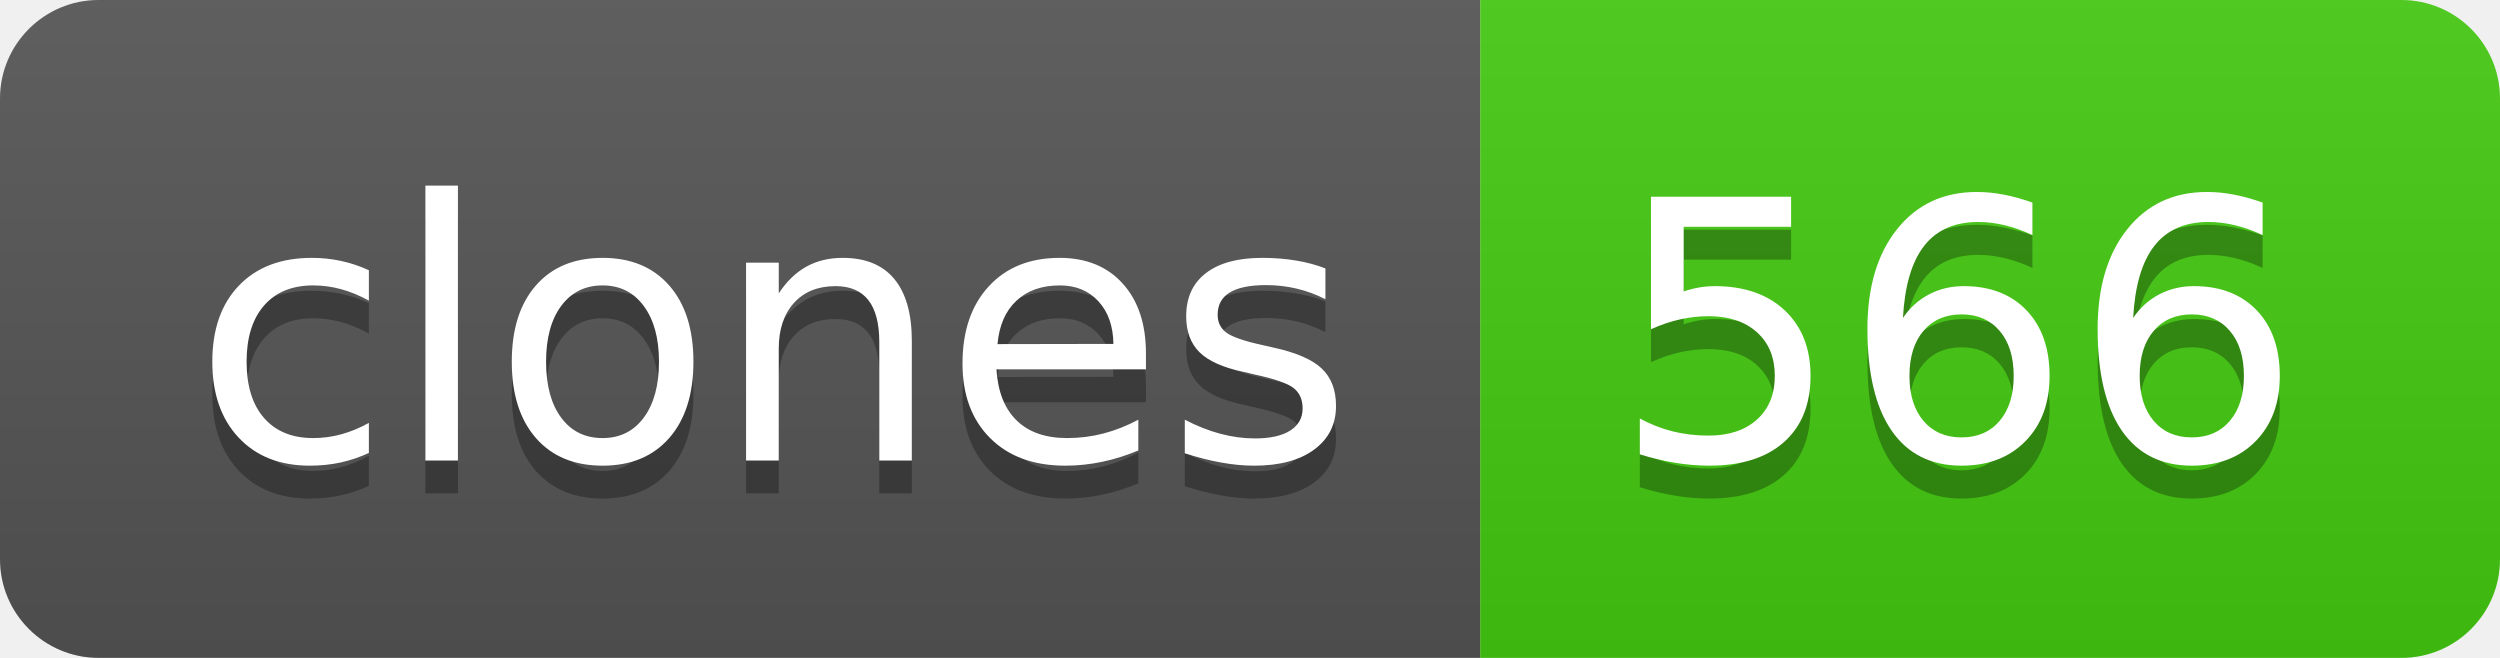
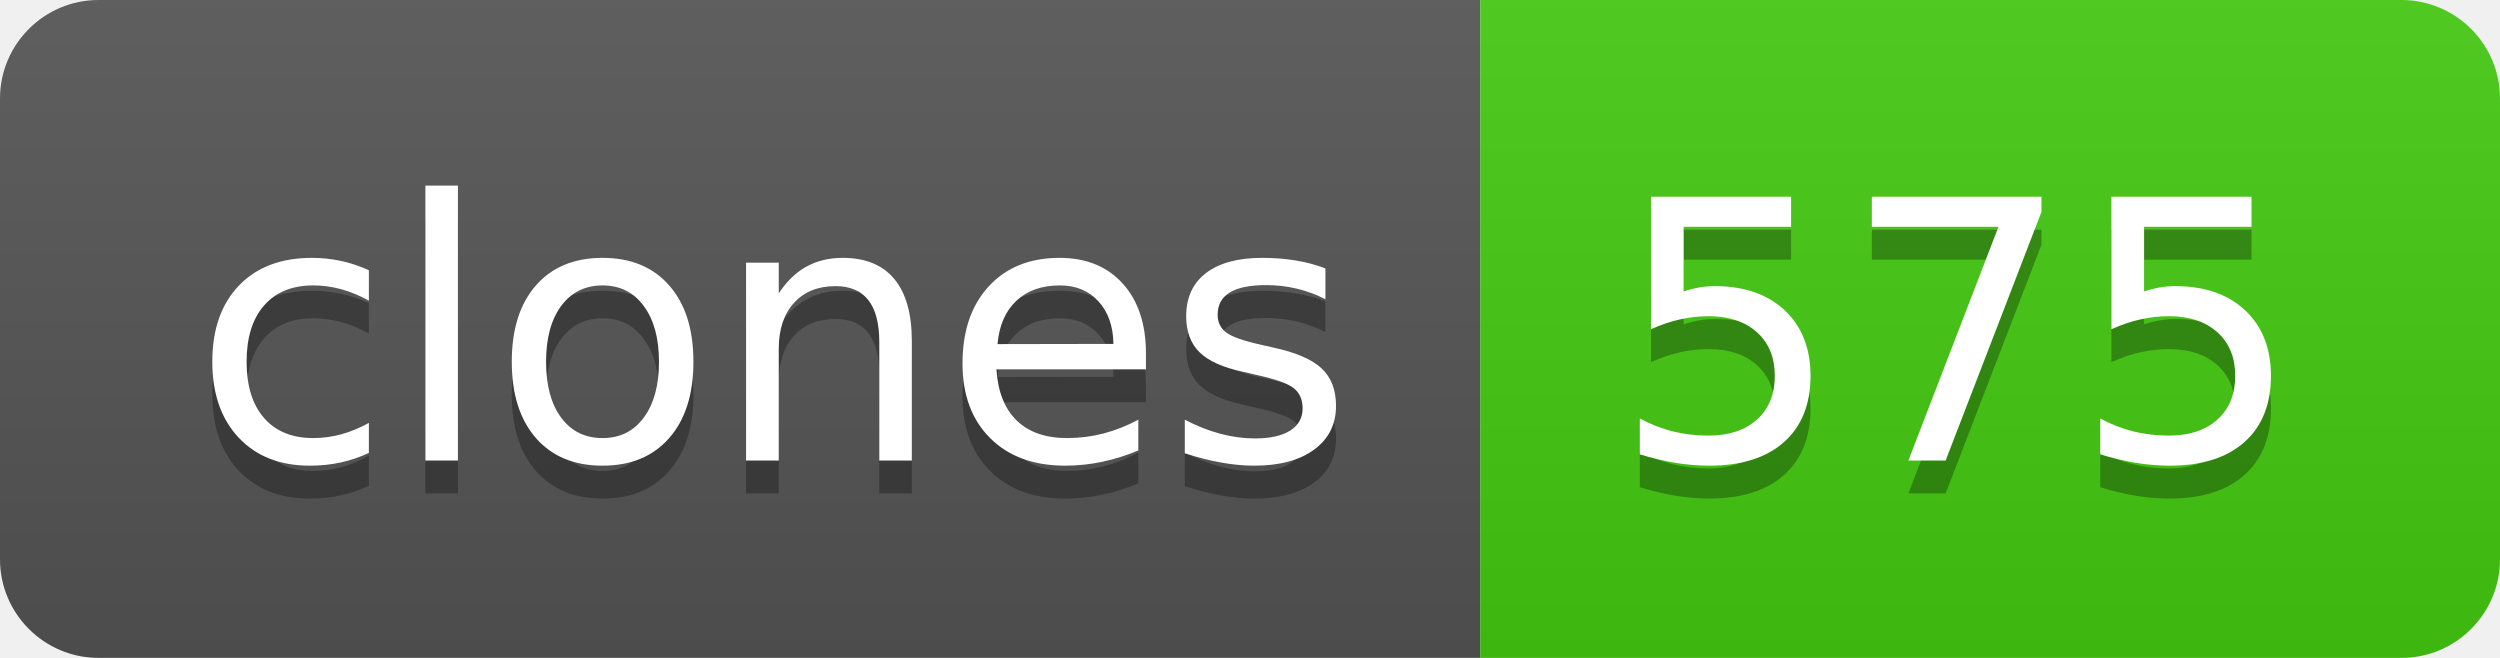
- <svg xmlns="http://www.w3.org/2000/svg" width="76" height="20" role="img" aria-label="clones: 566">
+ <svg xmlns="http://www.w3.org/2000/svg" width="76" height="20" role="img" aria-label="clones: 575">
  <linearGradient id="s" x2="0" y2="100%">
    <stop offset="0" stop-color="#bbb" stop-opacity=".1" />
    <stop offset="1" stop-opacity=".1" />
  </linearGradient>
  <clipPath id="r">
    <rect width="76" height="20" rx="3" fill="#fff" />
  </clipPath>
  <g clip-path="url(#r)">
    <rect width="45" height="20" fill="#555" />
    <rect x="45" width="31" height="20" fill="#4c1" />
    <rect width="76" height="20" fill="url(#s)" />
  </g>
  <g fill="#fff" text-anchor="middle" font-family="Verdana,Geneva,DejaVu Sans,sans-serif" text-rendering="geometricPrecision" font-size="110">
    <text aria-hidden="true" x="235" y="150" fill="#010101" fill-opacity=".3" transform="scale(.1)" textLength="350">clones</text>
    <text x="235" y="140" transform="scale(.1)" fill="#fff" textLength="350">clones</text>
-     <text aria-hidden="true" x="595" y="150" fill="#010101" fill-opacity=".3" transform="scale(.1)" textLength="210">566</text>
-     <text x="595" y="140" transform="scale(.1)" fill="#fff" textLength="210">566</text>
+     <text aria-hidden="true" x="595" y="150" fill="#010101" fill-opacity=".3" transform="scale(.1)" textLength="210">575</text>
+     <text x="595" y="140" transform="scale(.1)" fill="#fff" textLength="210">575</text>
  </g>
</svg>
